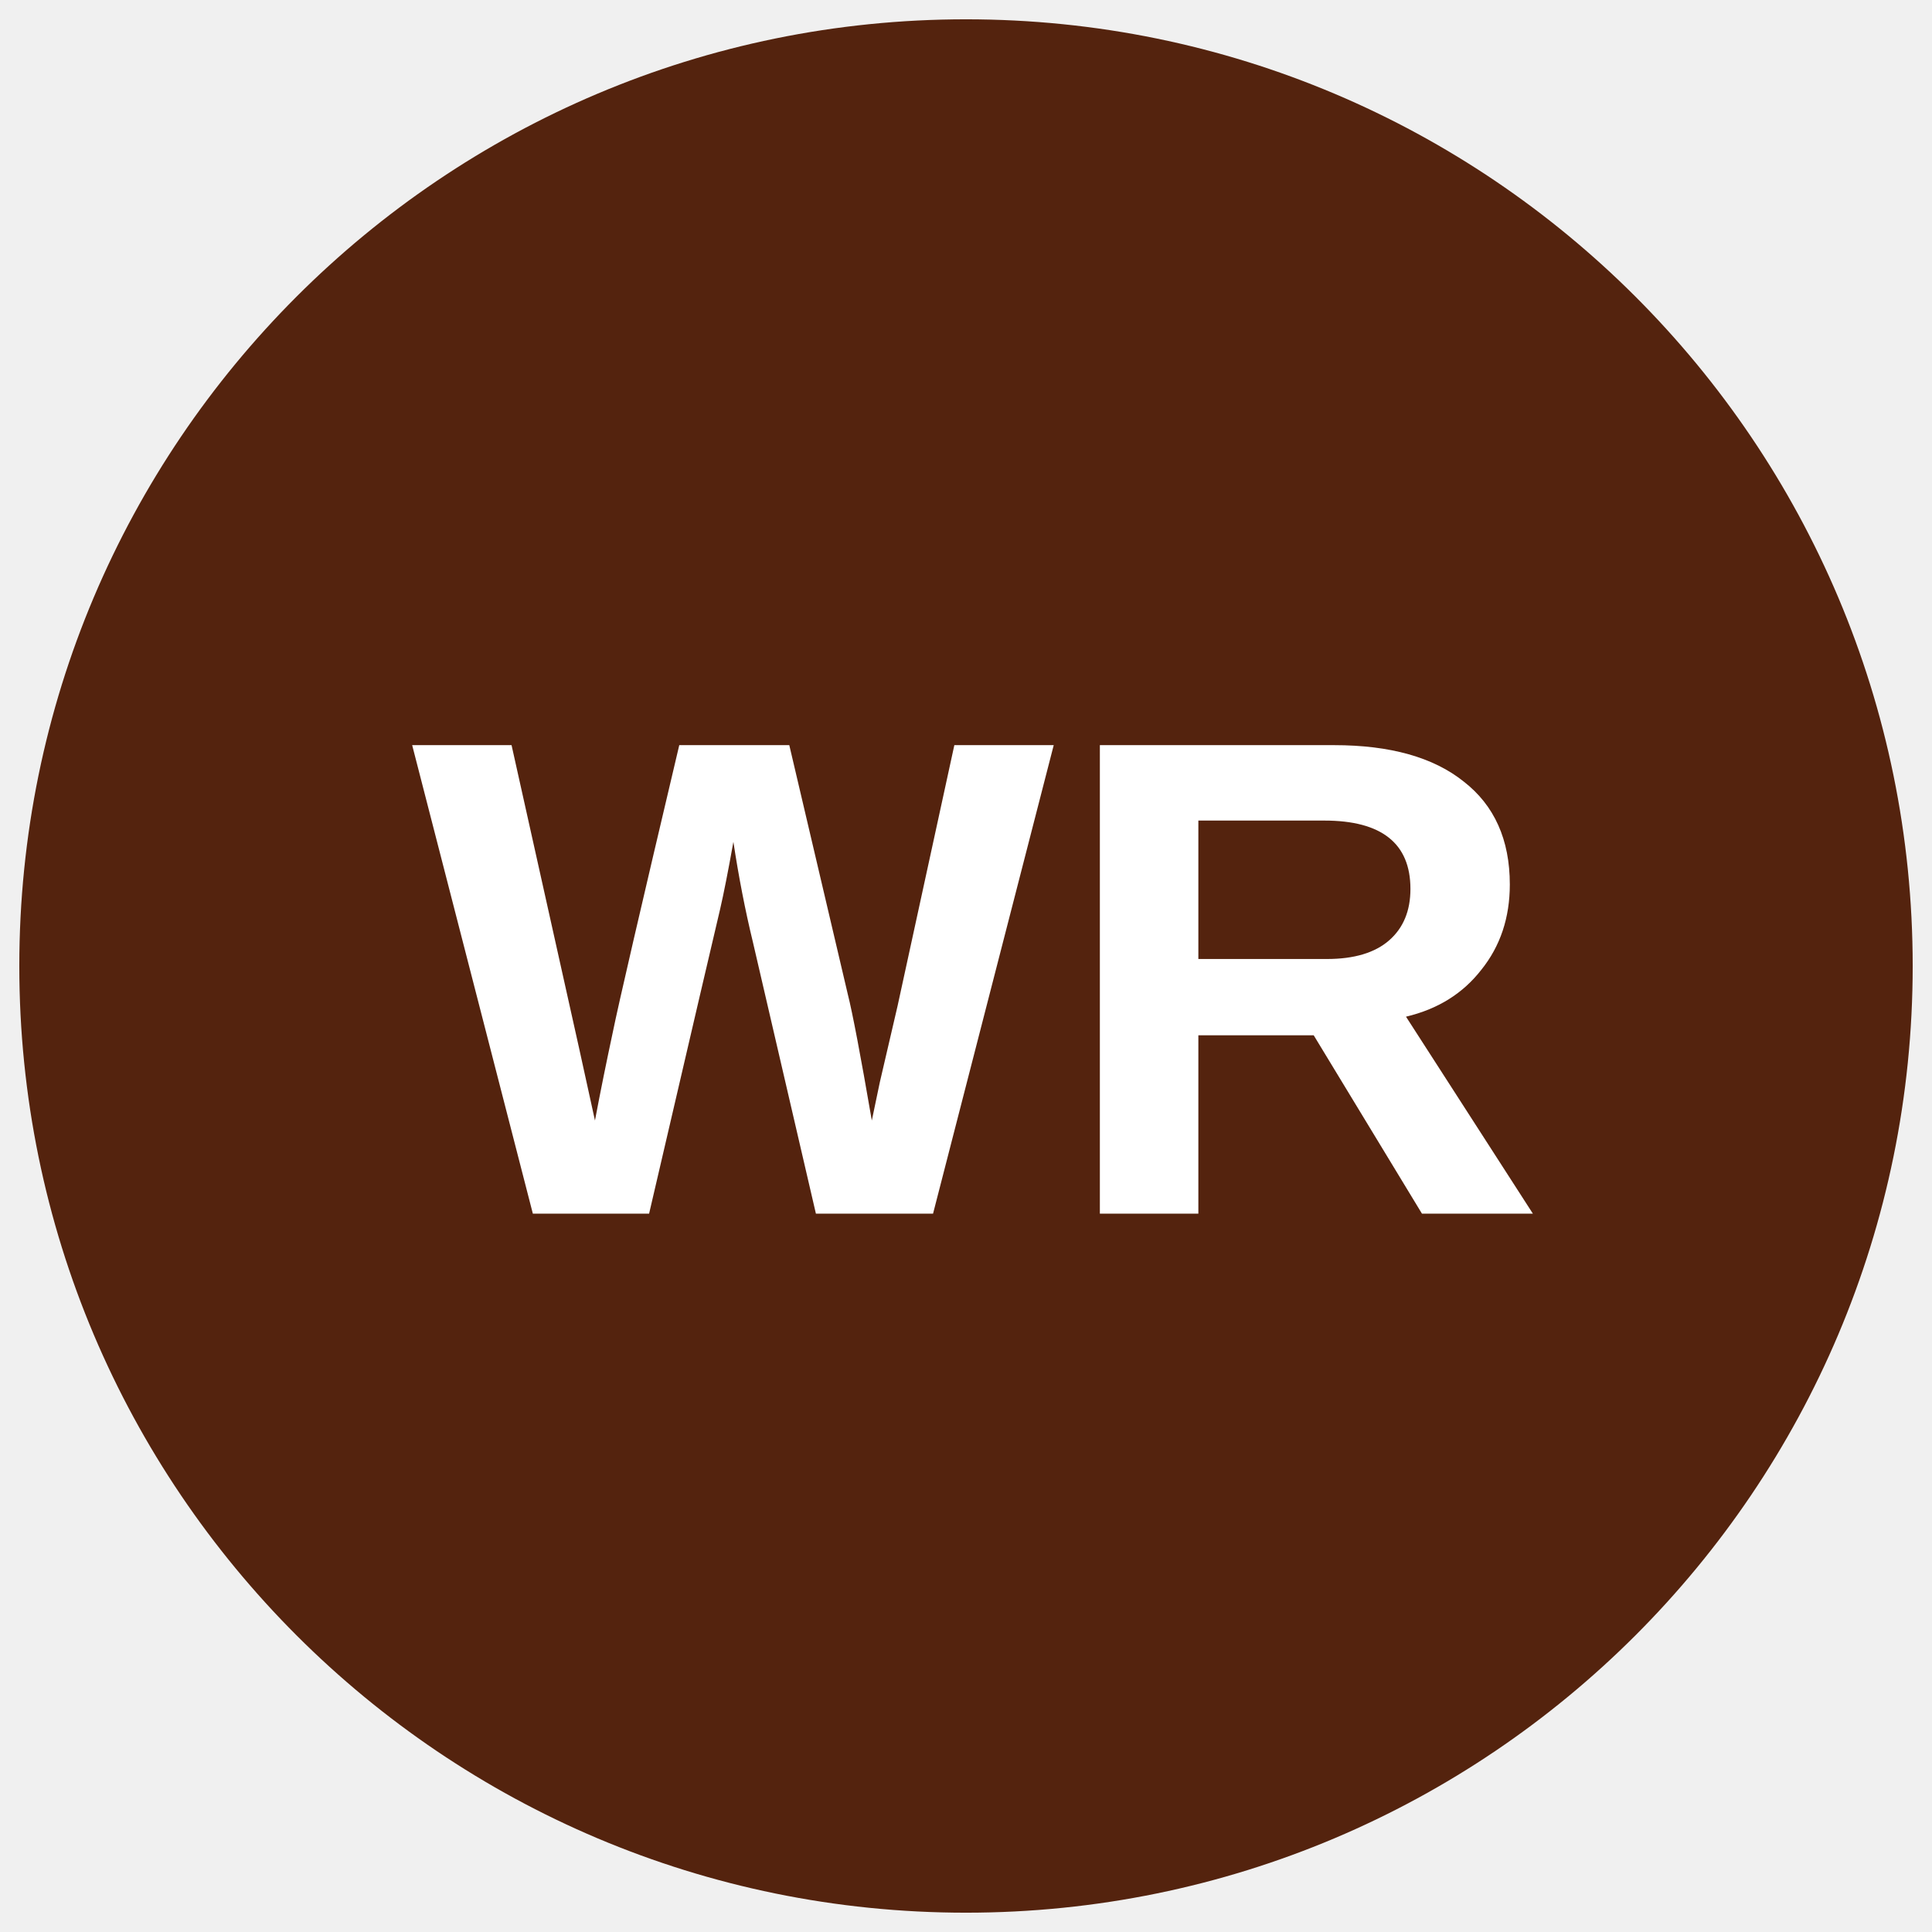
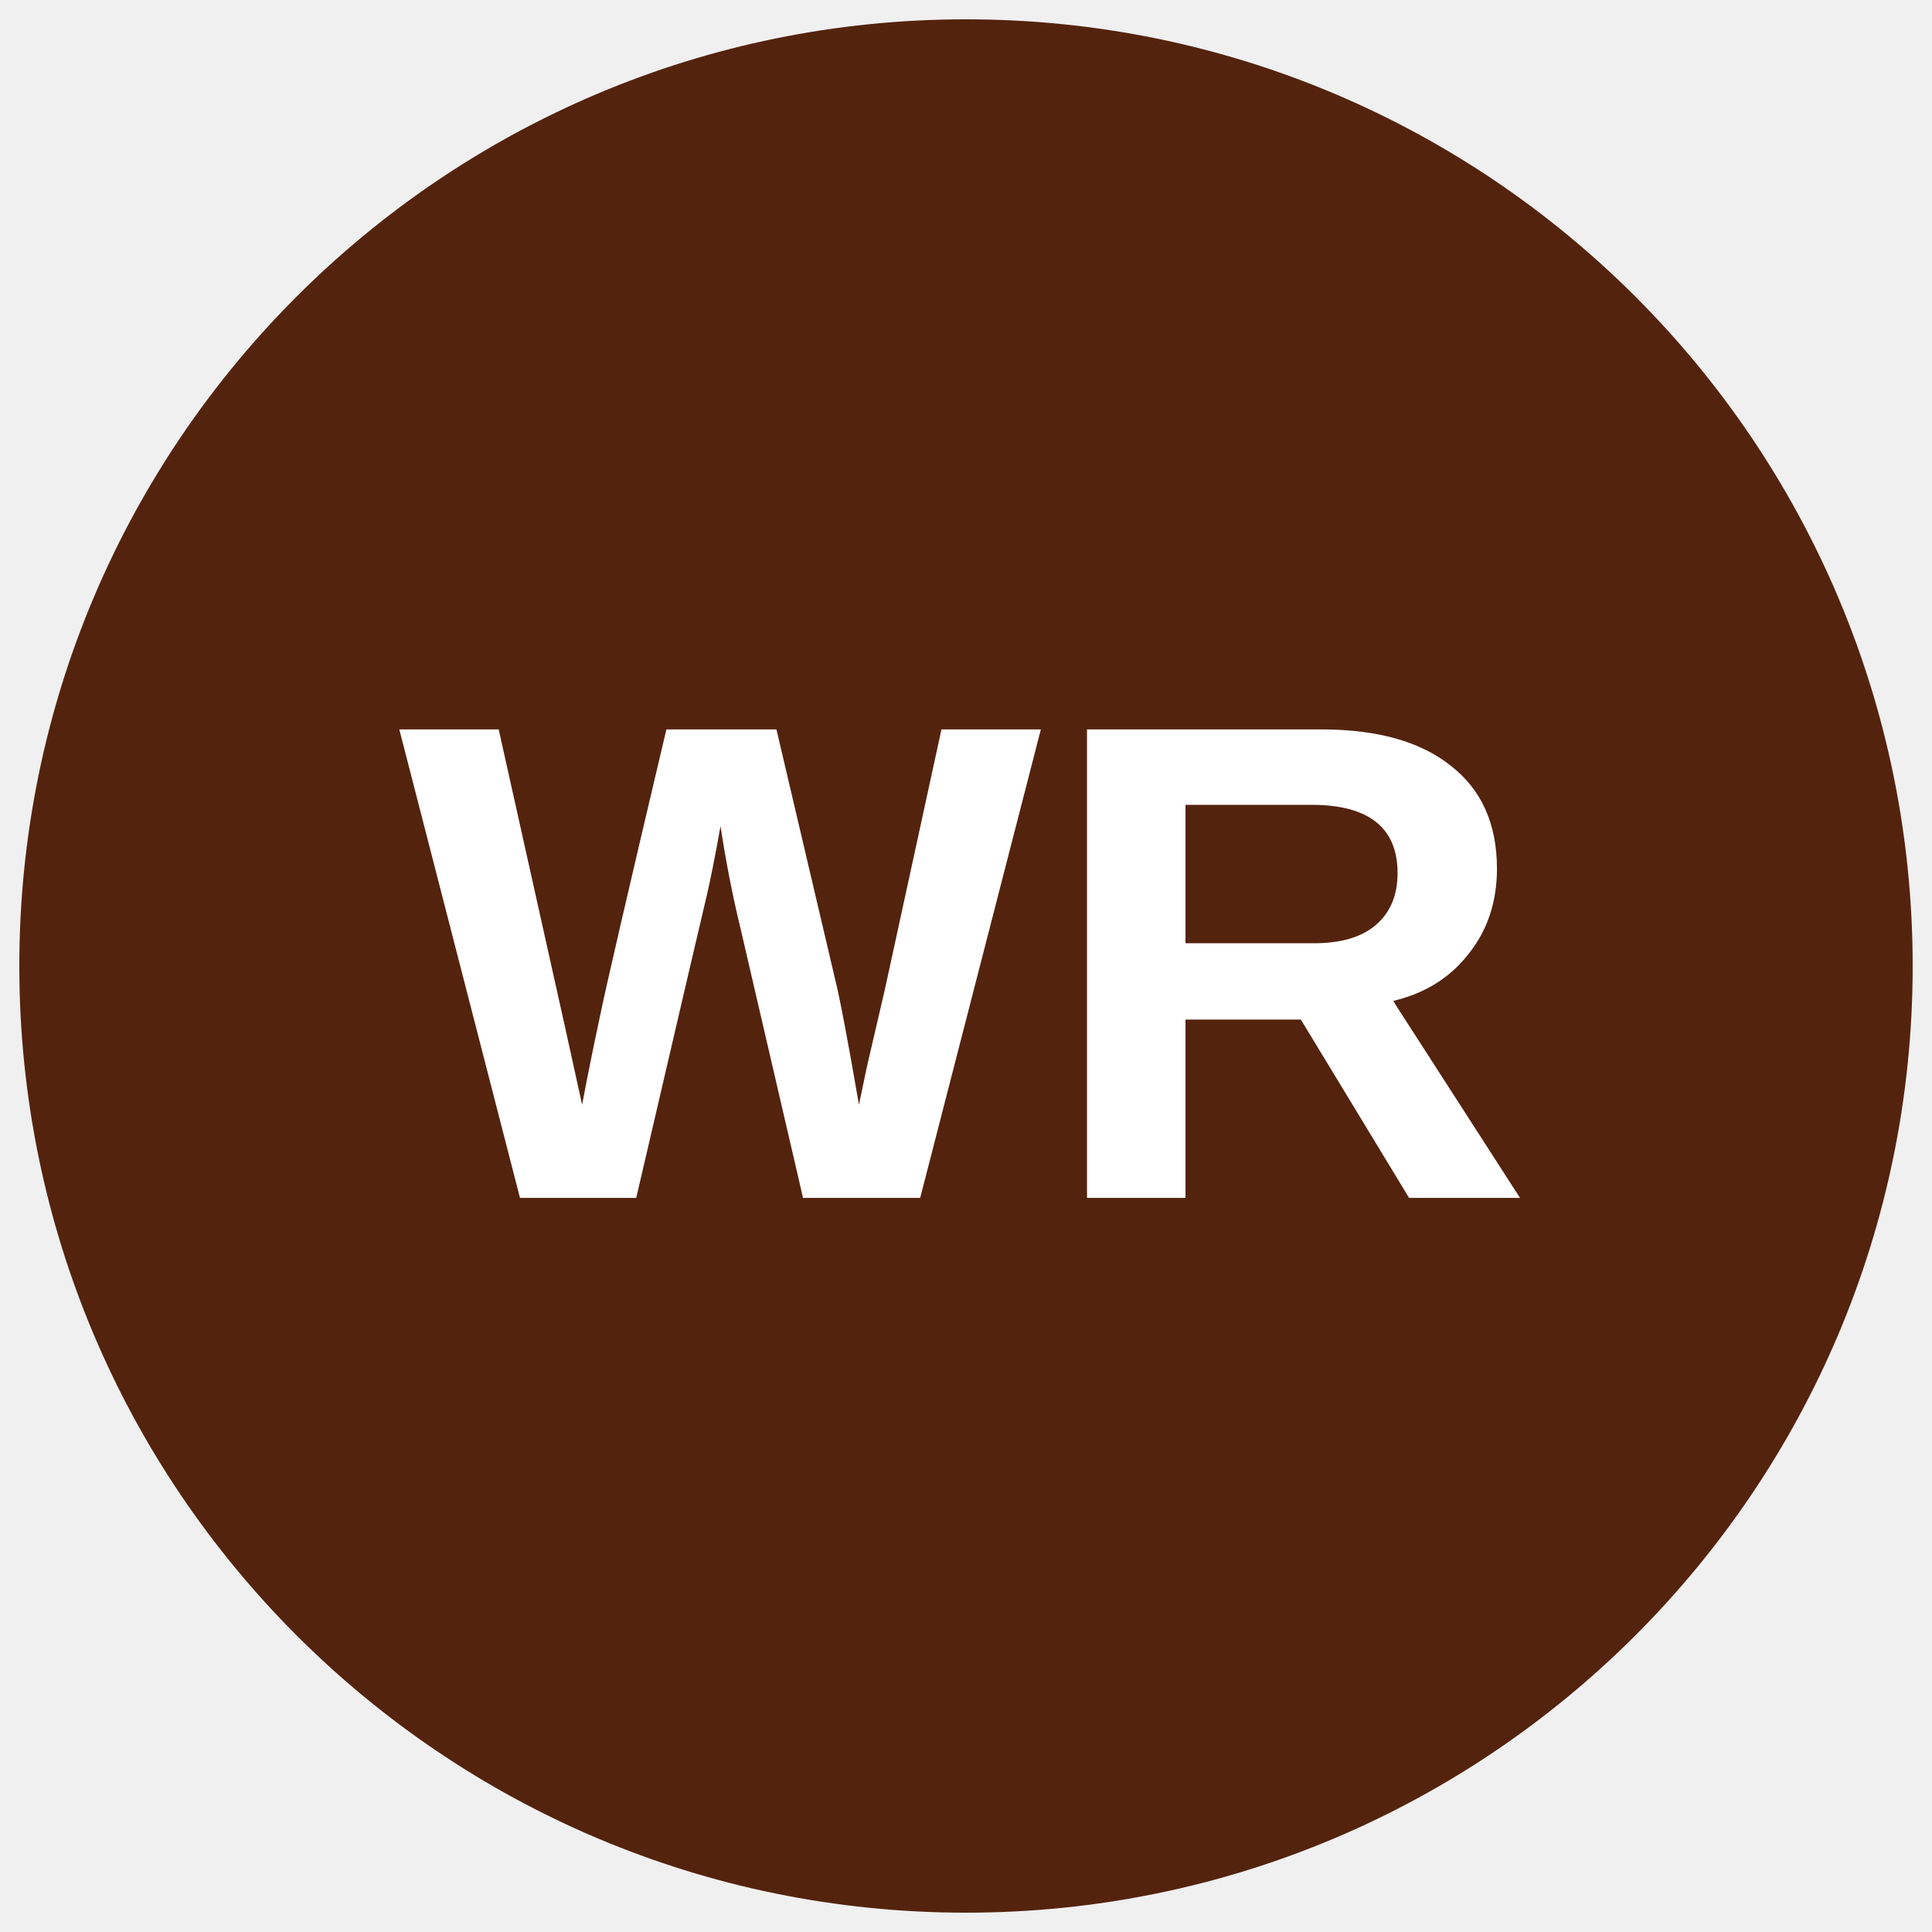
<svg xmlns="http://www.w3.org/2000/svg" viewBox="0 0 34.02 34.02">
-   <defs>
-     <clipPath id="a">
-       <circle cx="17.01" cy="17.01" r="16.67" fill="none" />
-     </clipPath>
-     <style />
-   </defs>
-   <g clip-path="url(#a)">
-     <path d="M38.28 16.76A20.84 20.84 0 1117.44-4.07a20.83 20.83 0 0120.84 20.83z" fill="#54230e" />
-     <text style="line-height:1.25;-inkscape-font-specification:'Arial, Bold';font-variant-ligatures:normal;font-variant-caps:normal;font-variant-numeric:normal;font-feature-settings:normal;text-align:start" x="7.244" y="21.373" font-weight="700" font-size="12" font-family="Arial" letter-spacing="0" word-spacing="0" fill="#fff">
-       <tspan x="7.244" y="21.373">WR</tspan>
-     </text>
-   </g>
+   <circle cx="50%" cy="50%" r="49%" fill="#54230e" />
+   <text x="50%" y="62%" text-anchor="middle" font-weight="700" font-size="12" font-family="Arial" fill="#fff">WR</text>
</svg>
